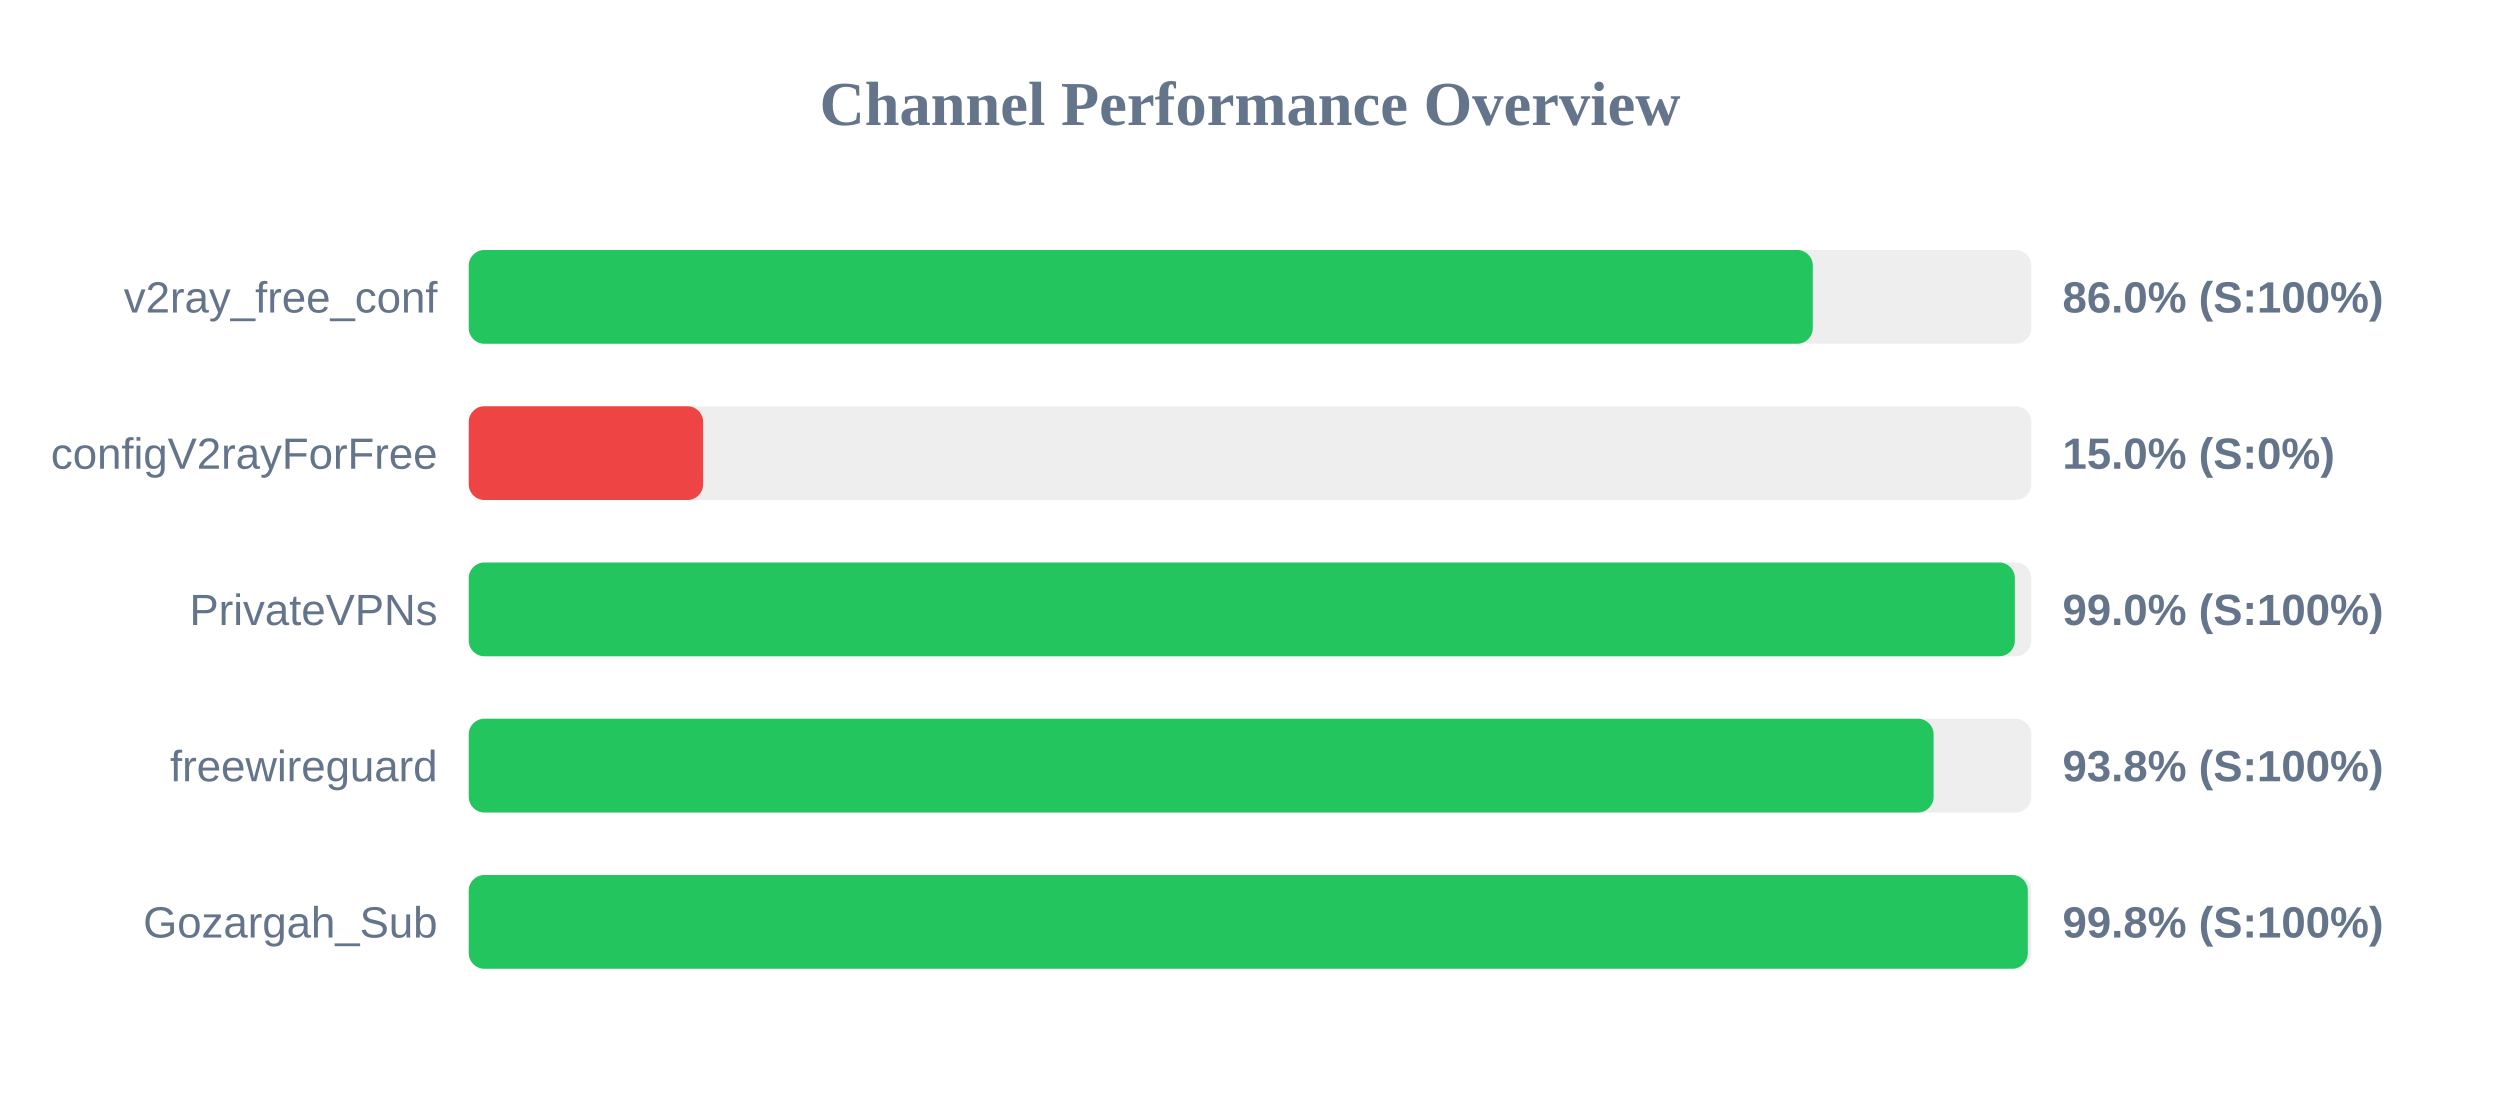
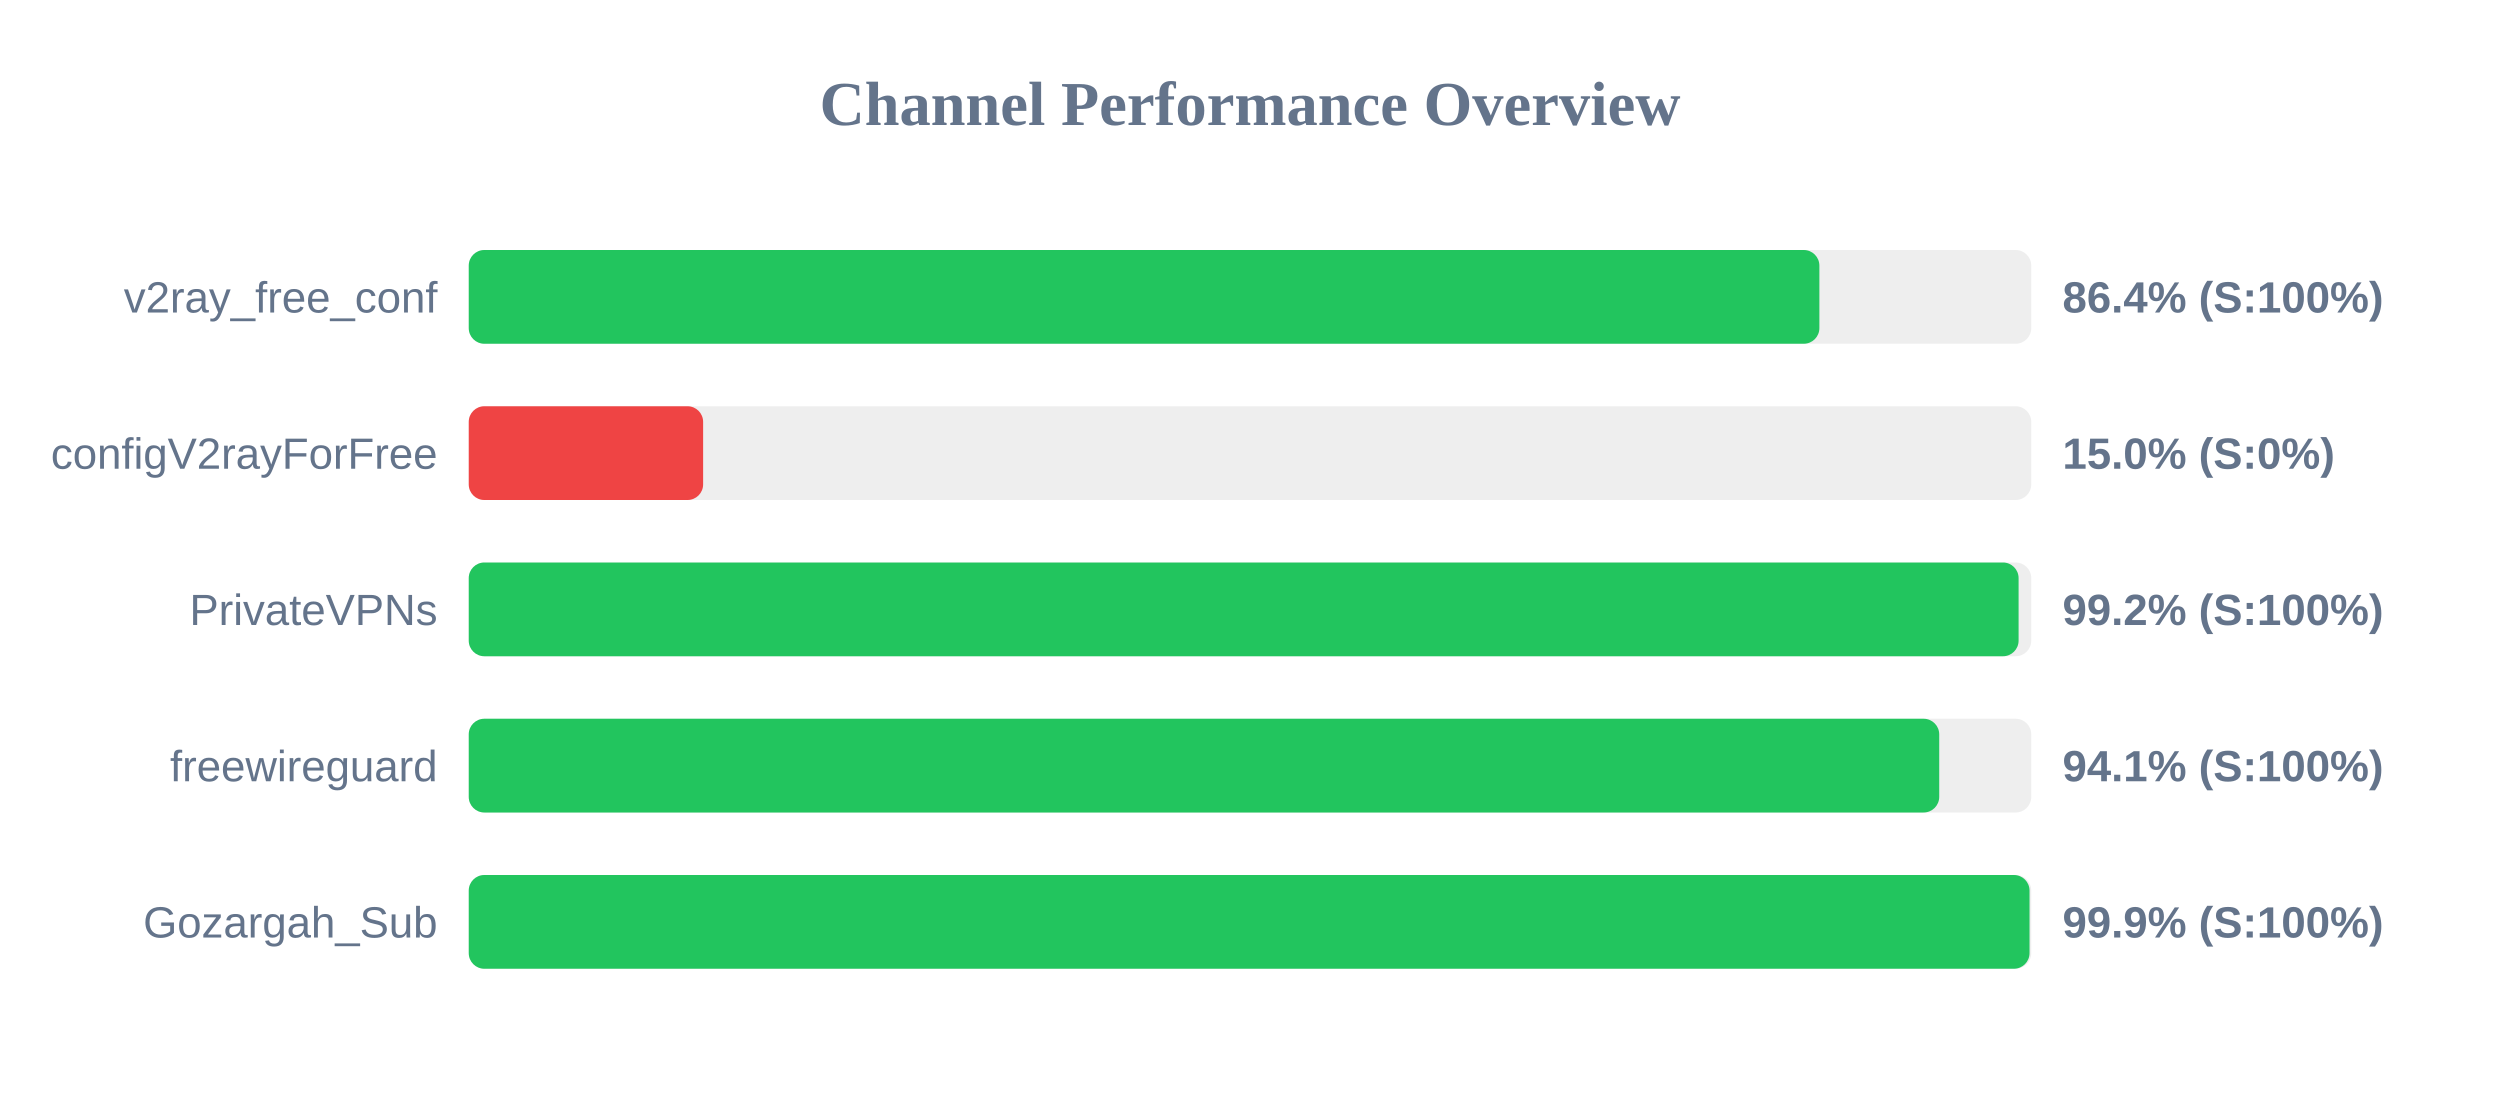
<svg xmlns="http://www.w3.org/2000/svg" width="800" height="350" version="1.1">
  <style>
        .row { font: 14px Arial; fill: #64748b; }
        .score { font: bold 14px Arial; fill: #64748b; }
    </style>
  <text x="400" y="40" text-anchor="middle" font-size="20px" font-weight="bold" fill="#64748b">Channel Performance Overview</text>
  <rect x="150" y="80" width="500" height="30" fill="#eee" rx="5" />
-   <rect x="150" y="80" width="430.1" height="30" fill="#22c55e" rx="5" />
+   <rect x="150" y="80" width="432.2" height="30" fill="#22c55e" rx="5" />
  <text x="140" y="100" text-anchor="end" class="row">v2ray_free_conf</text>
-   <text x="660" y="100" text-anchor="start" class="score">86.0% (S:100%)</text>
+   <text x="660" y="100" text-anchor="start" class="score">86.4% (S:100%)</text>
  <rect x="150" y="130" width="500" height="30" fill="#eee" rx="5" />
  <rect x="150" y="130" width="75.0" height="30" fill="#ef4444" rx="5" />
  <text x="140" y="150" text-anchor="end" class="row">configV2rayForFree</text>
  <text x="660" y="150" text-anchor="start" class="score">15.0% (S:0%)</text>
  <rect x="150" y="180" width="500" height="30" fill="#eee" rx="5" />
-   <rect x="150" y="180" width="494.75" height="30" fill="#22c55e" rx="5" />
+   <rect x="150" y="180" width="495.95" height="30" fill="#22c55e" rx="5" />
  <text x="140" y="200" text-anchor="end" class="row">PrivateVPNs</text>
-   <text x="660" y="200" text-anchor="start" class="score">99.0% (S:100%)</text>
+   <text x="660" y="200" text-anchor="start" class="score">99.2% (S:100%)</text>
  <rect x="150" y="230" width="500" height="30" fill="#eee" rx="5" />
-   <rect x="150" y="230" width="468.75" height="30" fill="#22c55e" rx="5" />
+   <rect x="150" y="230" width="470.55" height="30" fill="#22c55e" rx="5" />
  <text x="140" y="250" text-anchor="end" class="row">freewireguard</text>
-   <text x="660" y="250" text-anchor="start" class="score">93.8% (S:100%)</text>
+   <text x="660" y="250" text-anchor="start" class="score">94.1% (S:100%)</text>
  <rect x="150" y="280" width="500" height="30" fill="#eee" rx="5" />
-   <rect x="150" y="280" width="498.9" height="30" fill="#22c55e" rx="5" />
+   <rect x="150" y="280" width="499.45" height="30" fill="#22c55e" rx="5" />
  <text x="140" y="300" text-anchor="end" class="row">Gozargah_Sub</text>
-   <text x="660" y="300" text-anchor="start" class="score">99.8% (S:100%)</text>
+   <text x="660" y="300" text-anchor="start" class="score">99.9% (S:100%)</text>
</svg>
